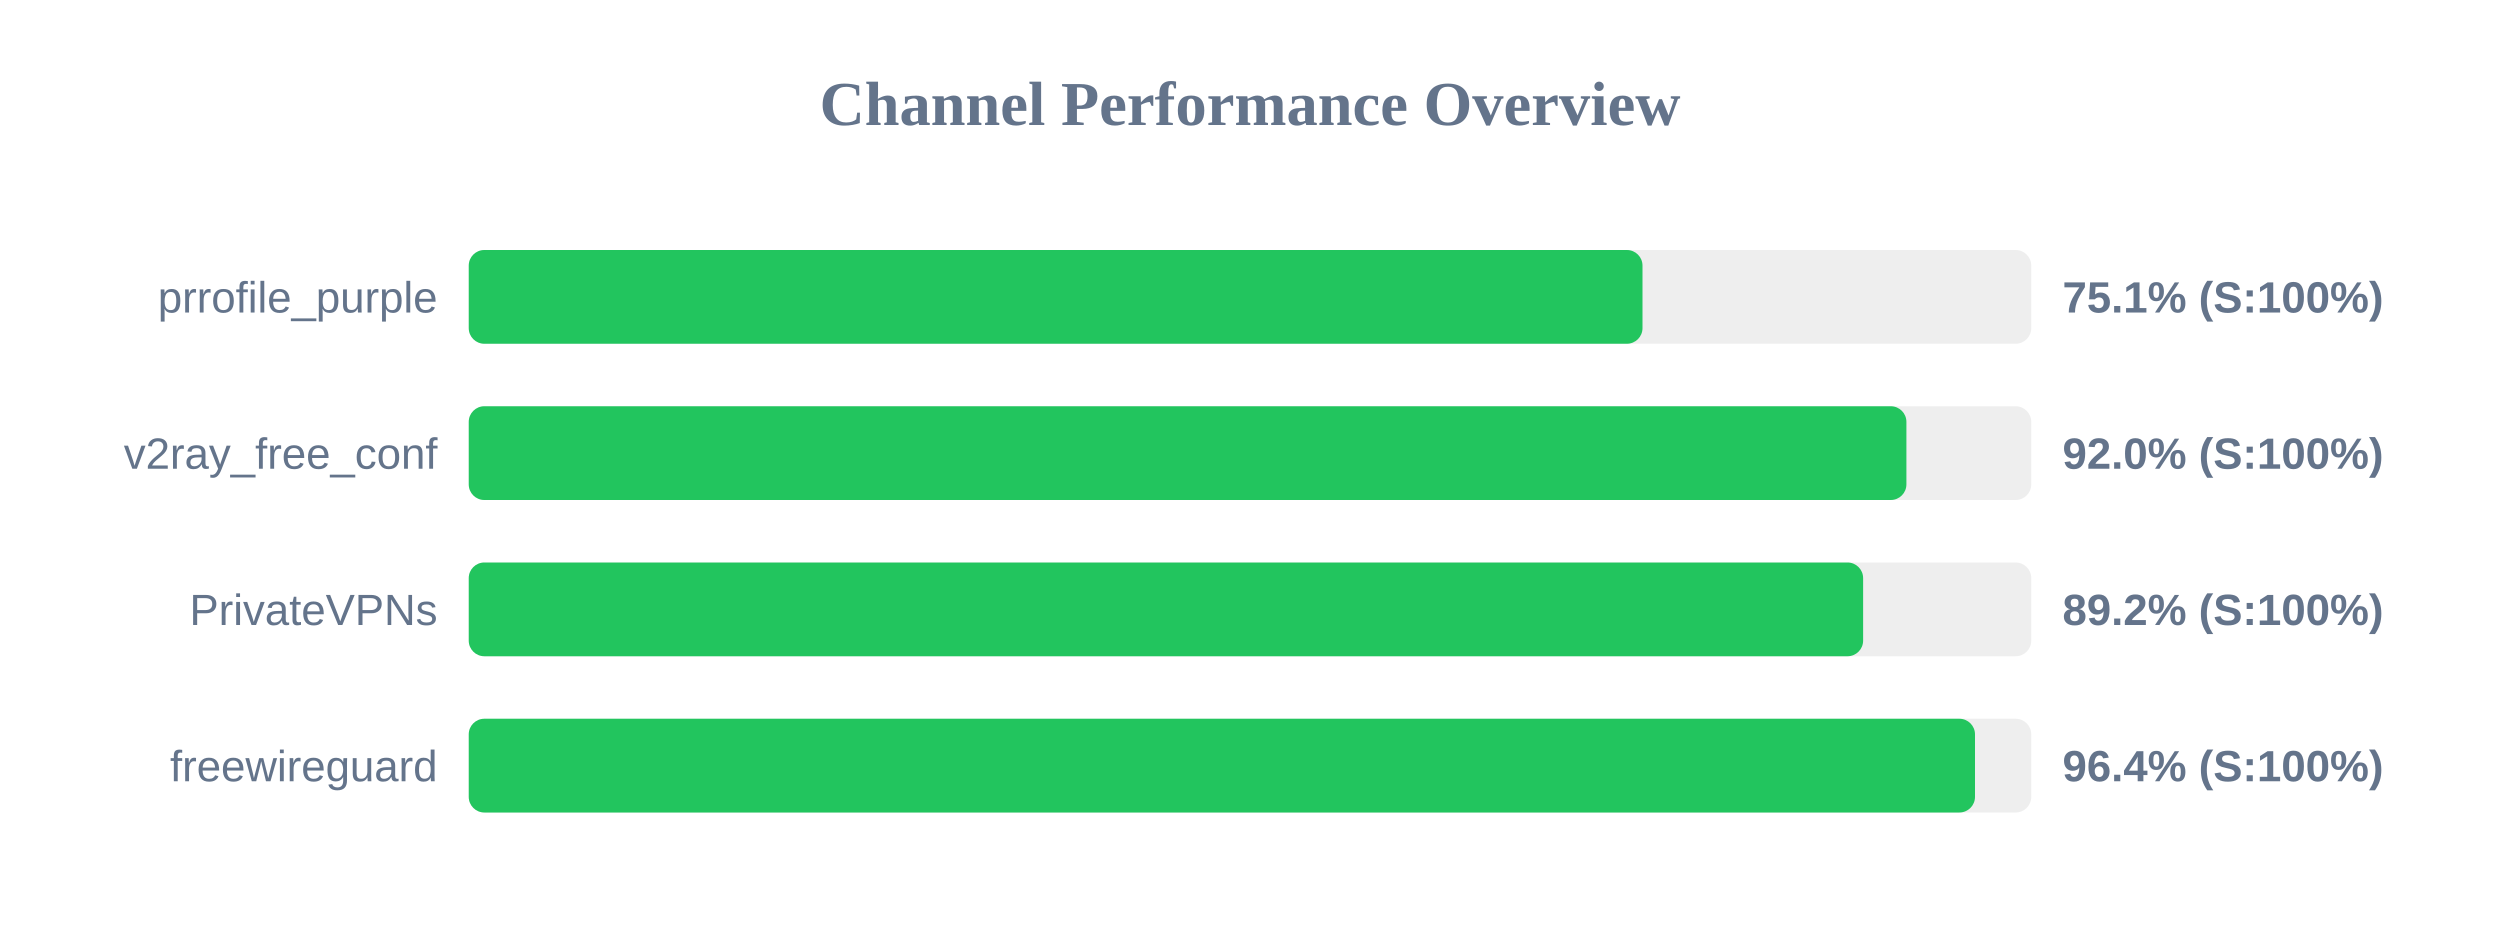
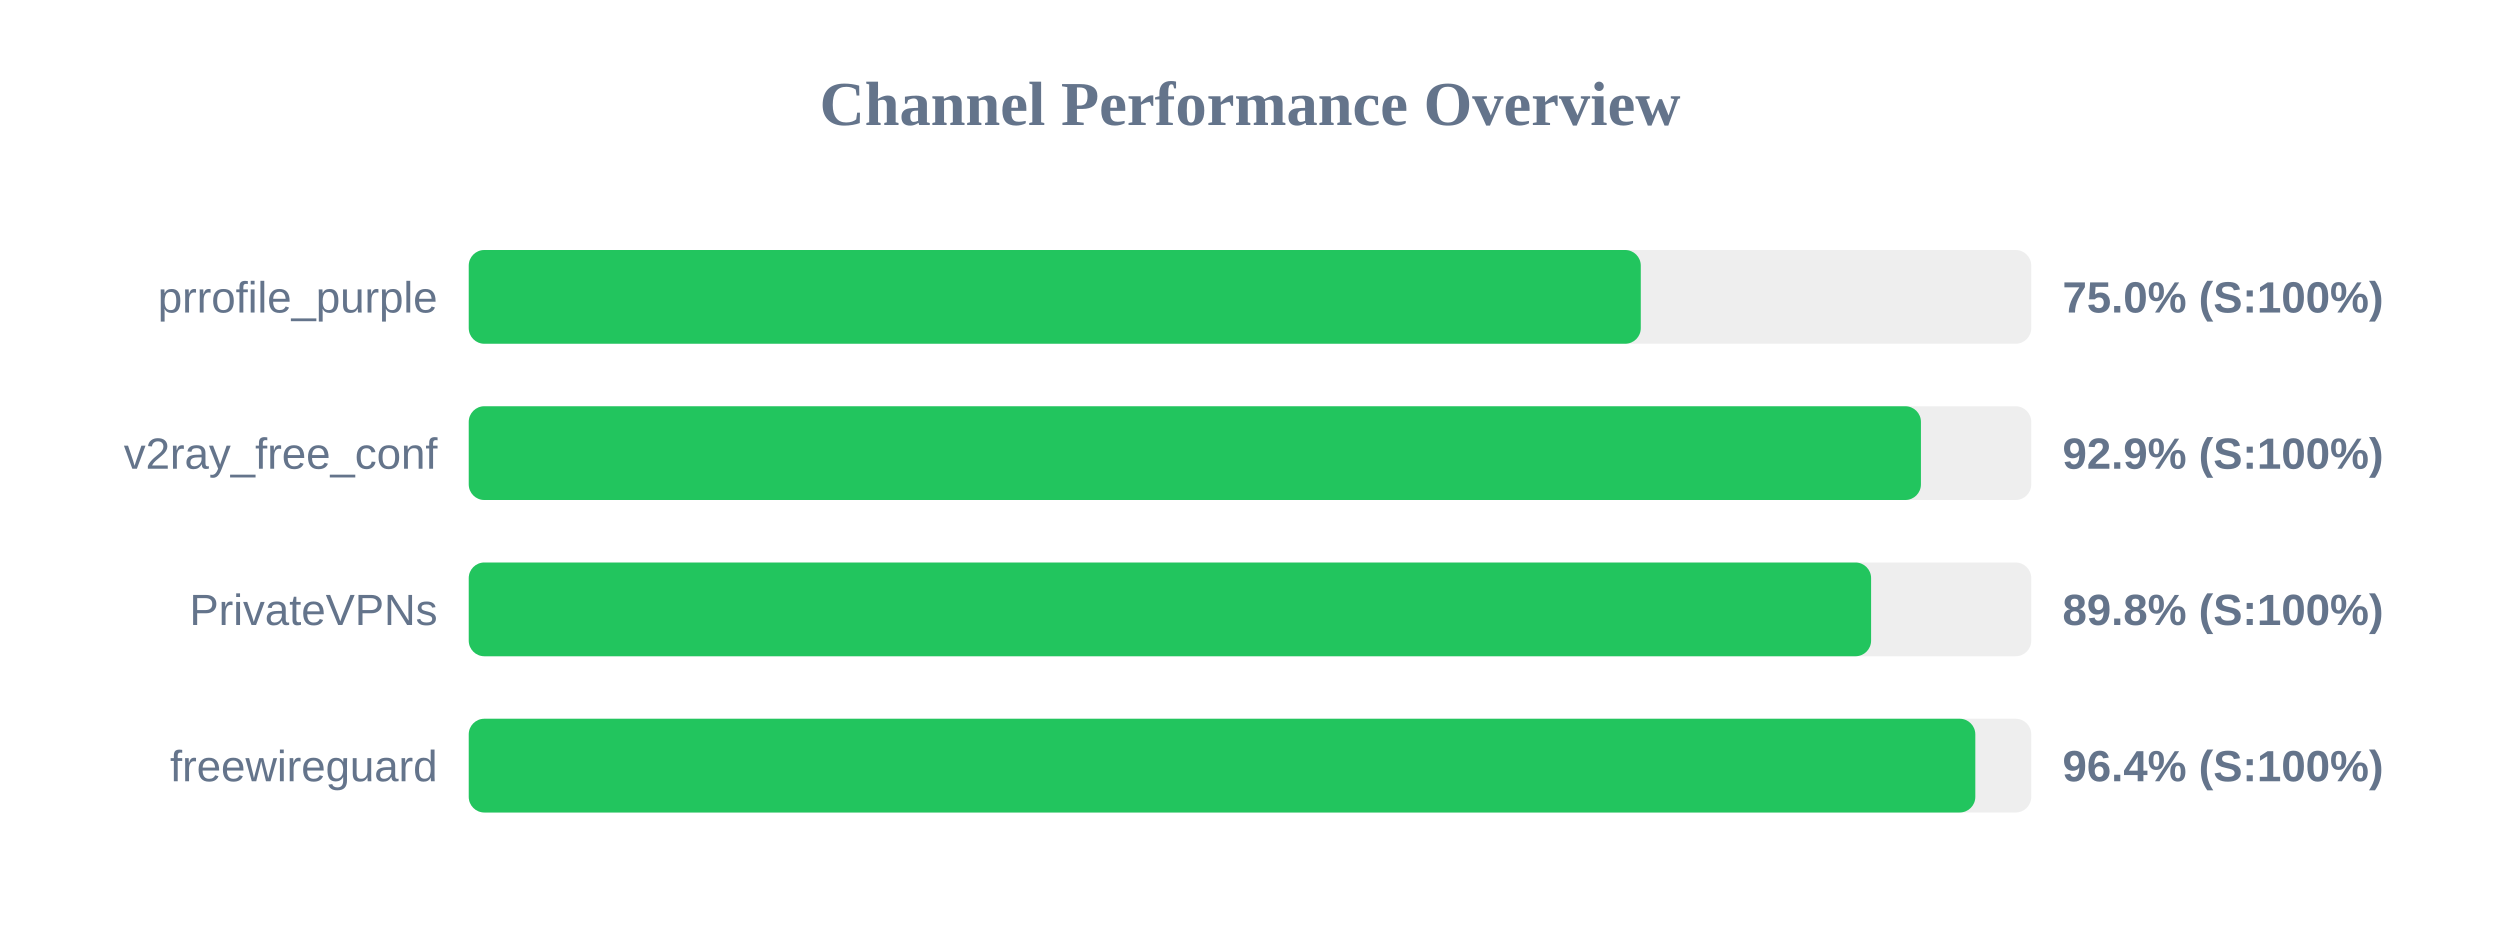
<svg xmlns="http://www.w3.org/2000/svg" width="800" height="300" version="1.1">
  <style>
        .row { font: 14px Arial; fill: #64748b; }
        .score { font: bold 14px Arial; fill: #64748b; }
    </style>
  <text x="400" y="40" text-anchor="middle" font-size="20px" font-weight="bold" fill="#64748b">Channel Performance Overview</text>
  <rect x="150" y="80" width="500" height="30" fill="#eee" rx="5" />
-   <rect x="150" y="80" width="375.6" height="30" fill="#22c55e" rx="5" />
+   <rect x="150" y="80" width="375.05" height="30" fill="#22c55e" rx="5" />
  <text x="140" y="100" text-anchor="end" class="row">prrofile_purple</text>
-   <text x="660" y="100" text-anchor="start" class="score">75.1% (S:100%)</text>
+   <text x="660" y="100" text-anchor="start" class="score">75.0% (S:100%)</text>
  <rect x="150" y="130" width="500" height="30" fill="#eee" rx="5" />
-   <rect x="150" y="130" width="460.05" height="30" fill="#22c55e" rx="5" />
+   <rect x="150" y="130" width="464.7" height="30" fill="#22c55e" rx="5" />
  <text x="140" y="150" text-anchor="end" class="row">v2ray_free_conf</text>
-   <text x="660" y="150" text-anchor="start" class="score">92.0% (S:100%)</text>
+   <text x="660" y="150" text-anchor="start" class="score">92.9% (S:100%)</text>
  <rect x="150" y="180" width="500" height="30" fill="#eee" rx="5" />
-   <rect x="150" y="180" width="446.2" height="30" fill="#22c55e" rx="5" />
+   <rect x="150" y="180" width="448.75" height="30" fill="#22c55e" rx="5" />
  <text x="140" y="200" text-anchor="end" class="row">PrivateVPNs</text>
-   <text x="660" y="200" text-anchor="start" class="score">89.2% (S:100%)</text>
+   <text x="660" y="200" text-anchor="start" class="score">89.8% (S:100%)</text>
  <rect x="150" y="230" width="500" height="30" fill="#eee" rx="5" />
-   <rect x="150" y="230" width="482.0" height="30" fill="#22c55e" rx="5" />
+   <rect x="150" y="230" width="482.1" height="30" fill="#22c55e" rx="5" />
  <text x="140" y="250" text-anchor="end" class="row">freewireguard</text>
  <text x="660" y="250" text-anchor="start" class="score">96.4% (S:100%)</text>
</svg>
